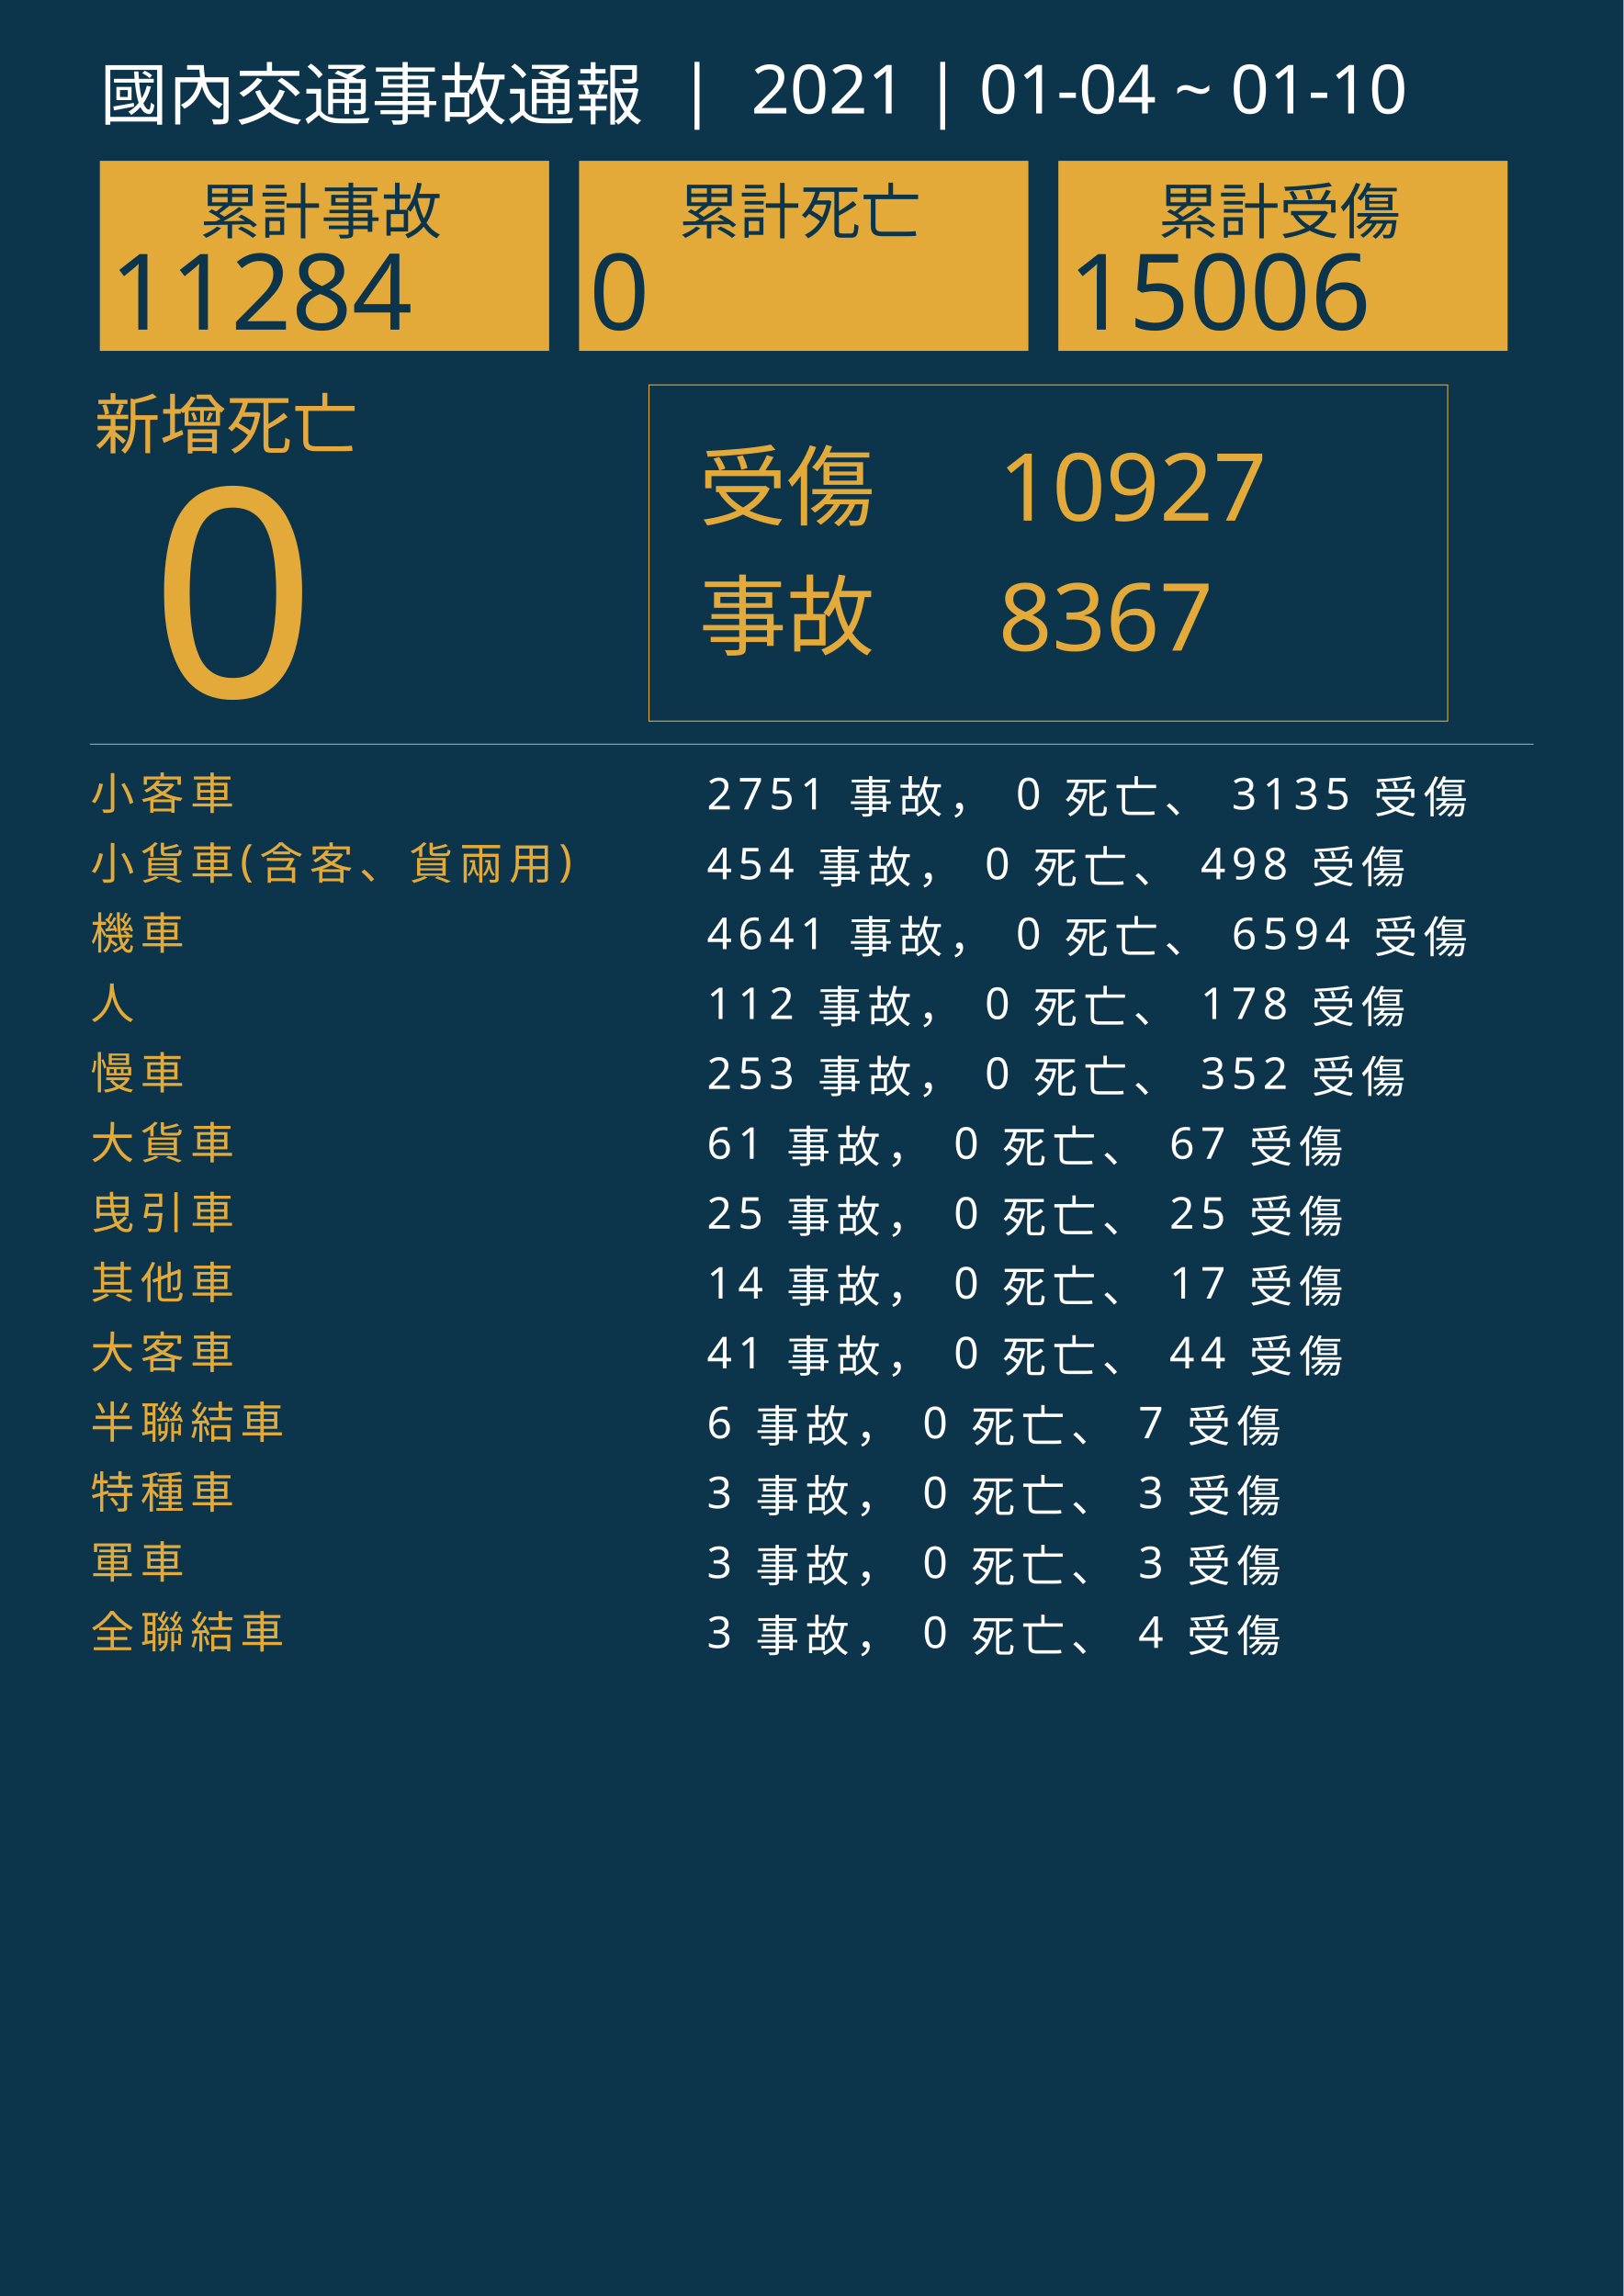
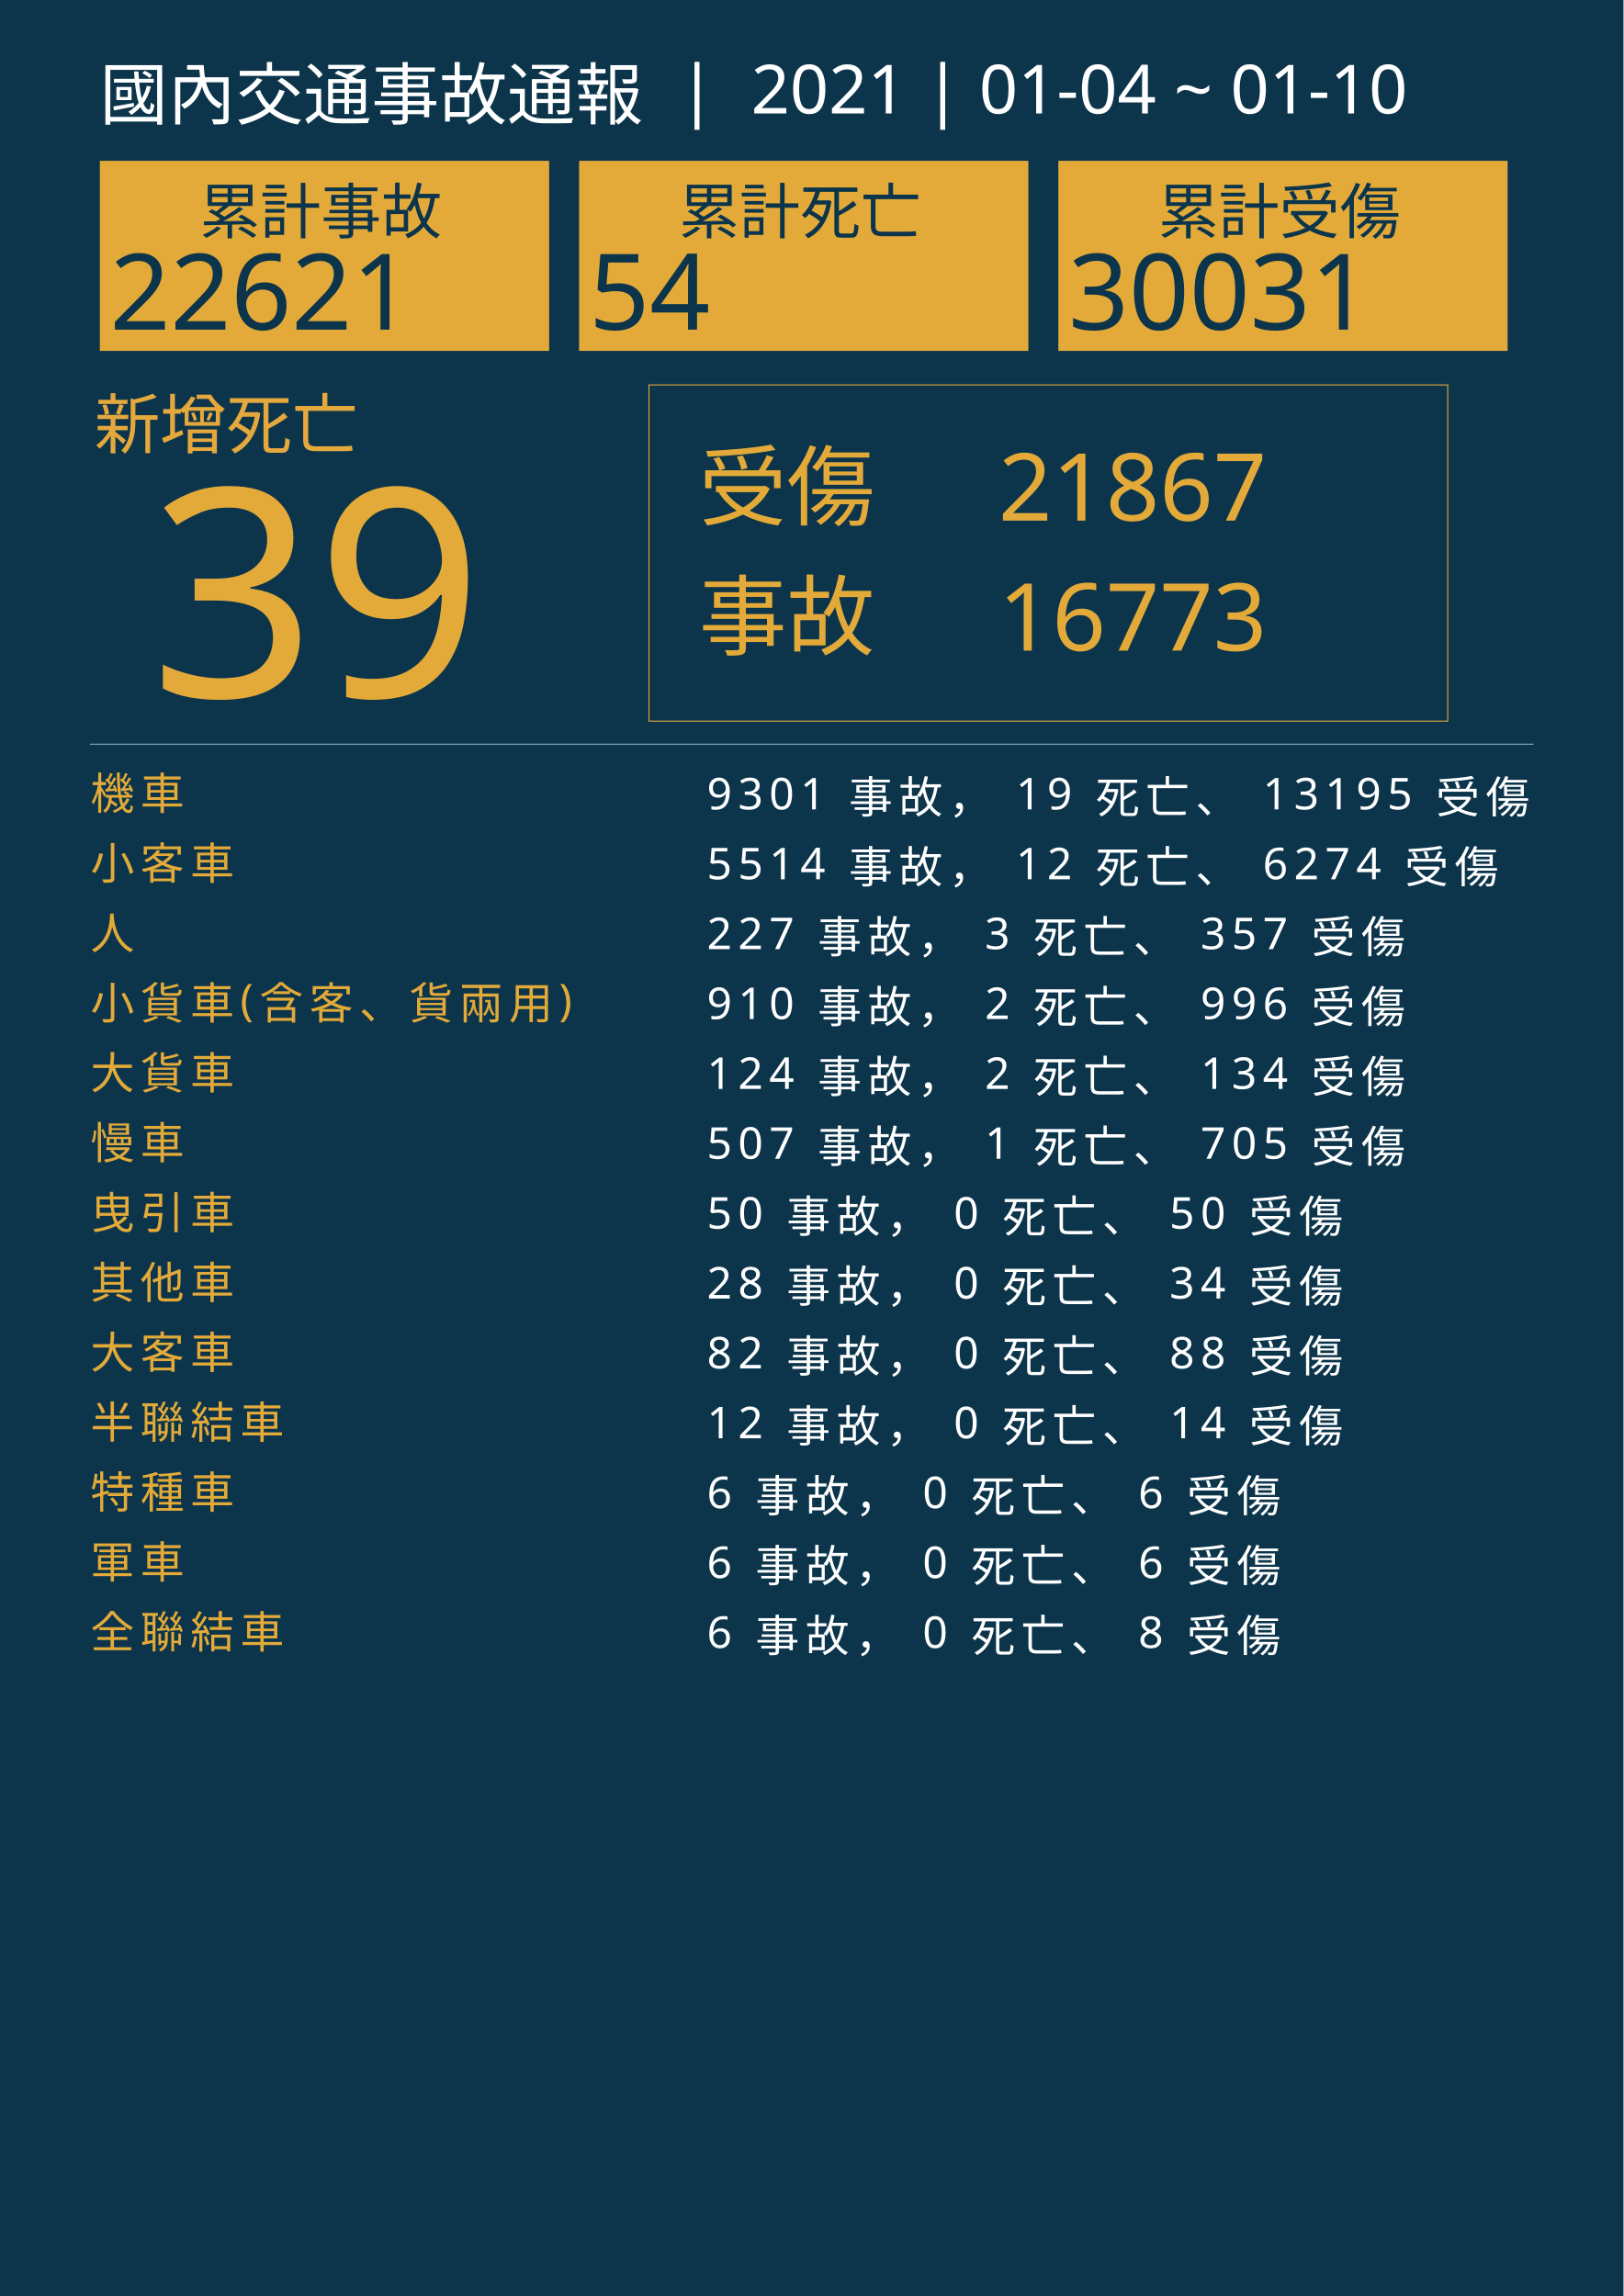
<svg xmlns="http://www.w3.org/2000/svg" version="1.1" id="圖層_1" x="0px" y="0px" viewBox="0 0 1626 2300" style="enable-background:new 0 0 1626 2300;" xml:space="preserve">
  <style type="text/css">
	.st0{fill:#0C354B;}
	.st1{fill:#E5A83D;}
	.st2{font-family:'NotoSansCJKtc-Bold-B5pc-H';}
	.st3{font-size:66px;}
	.st4{fill:#E3AA39;}
	.st5{font-family:'Arial-BoldMT';}
	.st6{font-size:291.776px;}
	.st7{fill:none;stroke:#E3AA39;stroke-miterlimit:10;}
	.st8{font-family:'NotoSansCJKtc-Light-B5pc-H';}
	.st9{font-size:88px;}
	.st10{font-family:'NotoSansCJKtc-Medium-B5pc-H';}
	.st11{font-size:94px;}
	.st12{fill:none;stroke:#8AAFC1;stroke-miterlimit:10;}
	.st13{font-size:60.649px;}
	.st14{font-size:106px;}
	.st15{fill:none;}
	.st16{font-size:44px;}
	.st17{letter-spacing:6;}
	.st18{fill:#FFFFFF;}
	.st19{letter-spacing:1;}
	.st20{font-size:68px;}
</style>
  <rect class="st0" width="1626" height="2300" />
  <text transform="matrix(1 0 0 1 94.5001 449.017)" class="st1 st2 st3">新增死亡</text>
  <g>
-     <text transform="matrix(1 0 0 1 150 698.1412)" class="st4 st5 st6">0</text>
+     <text transform="matrix(1 0 0 1 150 698.1412)" class="st4 st5 st6">39</text>
  </g>
  <g>
    <rect x="650" y="385.6" class="st7" width="800" height="336.8" />
    <g>
      <text transform="matrix(1 0 0 1 700 519.593)" class="st4 st8 st9">受傷</text>
-       <text transform="matrix(1 0 0 1 1000 521.5084)" class="st4 st10 st11">10927</text>
-       <text transform="matrix(1 0 0 1 1000 651.7274)" class="st4 st10 st11">8367</text>
+       <text transform="matrix(1 0 0 1 1000 521.5084)" class="st4 st10 st11">21867</text>
+       <text transform="matrix(1 0 0 1 1000 651.7274)" class="st4 st10 st11">16773</text>
      <text transform="matrix(1 0 0 1 700 649.4965)" class="st4 st8 st9">事故</text>
    </g>
  </g>
  <line class="st12" x1="90" y1="745.5" x2="1536" y2="745.5" />
  <g>
    <g>
      <rect x="100" y="161.1" class="st4" width="450" height="190.4" />
      <g>
        <text transform="matrix(1 0 0 1 200 233.9079)" class="st0 st10 st13">累計事故</text>
        <g>
-           <text transform="matrix(1 0 0 1 110 330.2121)" class="st0 st5 st14">11284</text>
+           <text transform="matrix(1 0 0 1 110 330.2121)" class="st0 st5 st14">22621</text>
        </g>
      </g>
    </g>
    <g>
      <rect x="580" y="161.1" class="st4" width="450" height="190.4" />
      <g>
        <text transform="matrix(1 0 0 1 680 233.908)" class="st0 st10 st13">累計死亡</text>
        <g>
-           <text transform="matrix(1 0 0 1 590 330.2122)" class="st0 st5 st14">0</text>
+           <text transform="matrix(1 0 0 1 590 330.2122)" class="st0 st5 st14">54</text>
        </g>
      </g>
    </g>
    <g>
      <rect x="1060" y="161.1" class="st4" width="450" height="190.4" />
      <g>
        <text transform="matrix(1 0 0 1 1160 233.908)" class="st0 st10 st13">累計受傷</text>
        <g>
-           <text transform="matrix(1 0 0 1 1070 330.2122)" class="st0 st5 st14">15006</text>
+           <text transform="matrix(1 0 0 1 1070 330.2122)" class="st0 st5 st14">30031</text>
        </g>
      </g>
    </g>
  </g>
  <rect x="90.6" y="772.1" class="st15" width="1141.8" height="314.8" />
  <text transform="matrix(1 0 0 1 90.5591 810.7965)">
-     <tspan x="0" y="0" class="st4 st10 st16 st17">小客車</tspan>
-     <tspan x="600" y="0" class="st18 st10 st16 st17"> 2751 事故， 0 死亡、 3135 受傷</tspan>
-     <tspan x="0" y="70" class="st4 st10 st16 st17">小貨車(含客、貨兩用)</tspan>
-     <tspan x="600" y="70" class="st18 st10 st16 st17"> 454 事故， 0 死亡、 498 受傷</tspan>
-     <tspan x="0" y="140" class="st4 st10 st16 st17">機車</tspan>
-     <tspan x="600" y="140" class="st18 st10 st16 st17"> 4641 事故， 0 死亡、 6594 受傷</tspan>
-     <tspan x="0" y="210" class="st4 st10 st16 st17">人</tspan>
-     <tspan x="600" y="210" class="st18 st10 st16 st17"> 112 事故， 0 死亡、 178 受傷</tspan>
-     <tspan x="0" y="280" class="st4 st10 st16 st17">慢車</tspan>
-     <tspan x="600" y="280" class="st18 st10 st16 st17"> 253 事故， 0 死亡、 352 受傷</tspan>
-     <tspan x="0" y="350" class="st4 st10 st16 st17">大貨車</tspan>
-     <tspan x="600" y="350" class="st18 st10 st16 st17"> 61 事故， 0 死亡、 67 受傷</tspan>
+     <tspan x="0" y="0" class="st4 st10 st16 st17">機車</tspan>
+     <tspan x="600" y="0" class="st18 st10 st16 st17"> 9301 事故， 19 死亡、 13195 受傷</tspan>
+     <tspan x="0" y="70" class="st4 st10 st16 st17">小客車</tspan>
+     <tspan x="600" y="70" class="st18 st10 st16 st17"> 5514 事故， 12 死亡、 6274 受傷</tspan>
+     <tspan x="0" y="140" class="st4 st10 st16 st17">人</tspan>
+     <tspan x="600" y="140" class="st18 st10 st16 st17"> 227 事故， 3 死亡、 357 受傷</tspan>
+     <tspan x="0" y="210" class="st4 st10 st16 st17">小貨車(含客、貨兩用)</tspan>
+     <tspan x="600" y="210" class="st18 st10 st16 st17"> 910 事故， 2 死亡、 996 受傷</tspan>
+     <tspan x="0" y="280" class="st4 st10 st16 st17">大貨車</tspan>
+     <tspan x="600" y="280" class="st18 st10 st16 st17"> 124 事故， 2 死亡、 134 受傷</tspan>
+     <tspan x="0" y="350" class="st4 st10 st16 st17">慢車</tspan>
+     <tspan x="600" y="350" class="st18 st10 st16 st17"> 507 事故， 1 死亡、 705 受傷</tspan>
    <tspan x="0" y="420" class="st4 st10 st16 st17">曳引車</tspan>
-     <tspan x="600" y="420" class="st18 st10 st16 st17"> 25 事故， 0 死亡、 25 受傷</tspan>
+     <tspan x="600" y="420" class="st18 st10 st16 st17"> 50 事故， 0 死亡、 50 受傷</tspan>
    <tspan x="0" y="490" class="st4 st10 st16 st17">其他車</tspan>
-     <tspan x="600" y="490" class="st18 st10 st16 st17"> 14 事故， 0 死亡、 17 受傷</tspan>
+     <tspan x="600" y="490" class="st18 st10 st16 st17"> 28 事故， 0 死亡、 34 受傷</tspan>
    <tspan x="0" y="560" class="st4 st10 st16 st17">大客車</tspan>
-     <tspan x="600" y="560" class="st18 st10 st16 st17"> 41 事故， 0 死亡、 44 受傷</tspan>
+     <tspan x="600" y="560" class="st18 st10 st16 st17"> 82 事故， 0 死亡、 88 受傷</tspan>
    <tspan x="0" y="630" class="st4 st10 st16 st17">半聯結車</tspan>
-     <tspan x="600" y="630" class="st18 st10 st16 st17"> 6 事故， 0 死亡、 7 受傷</tspan>
+     <tspan x="600" y="630" class="st18 st10 st16 st17"> 12 事故， 0 死亡、 14 受傷</tspan>
    <tspan x="0" y="700" class="st4 st10 st16 st17">特種車</tspan>
-     <tspan x="600" y="700" class="st18 st10 st16 st17"> 3 事故， 0 死亡、 3 受傷</tspan>
+     <tspan x="600" y="700" class="st18 st10 st16 st17"> 6 事故， 0 死亡、 6 受傷</tspan>
    <tspan x="0" y="770" class="st4 st10 st16 st17">軍車</tspan>
-     <tspan x="600" y="770" class="st18 st10 st16 st17"> 3 事故， 0 死亡、 3 受傷</tspan>
+     <tspan x="600" y="770" class="st18 st10 st16 st17"> 6 事故， 0 死亡、 6 受傷</tspan>
    <tspan x="0" y="840" class="st4 st10 st16 st17">全聯結車</tspan>
-     <tspan x="600" y="840" class="st18 st10 st16 st17"> 3 事故， 0 死亡、 4 受傷</tspan>
+     <tspan x="600" y="840" class="st18 st10 st16 st17"> 6 事故， 0 死亡、 8 受傷</tspan>
  </text>
  <text transform="matrix(1 0 0 1 100 119.2712)" class="st18 st8 st20">國內交通事故通報  |  2021 | 01-04 ~ 01-10</text>
</svg>
